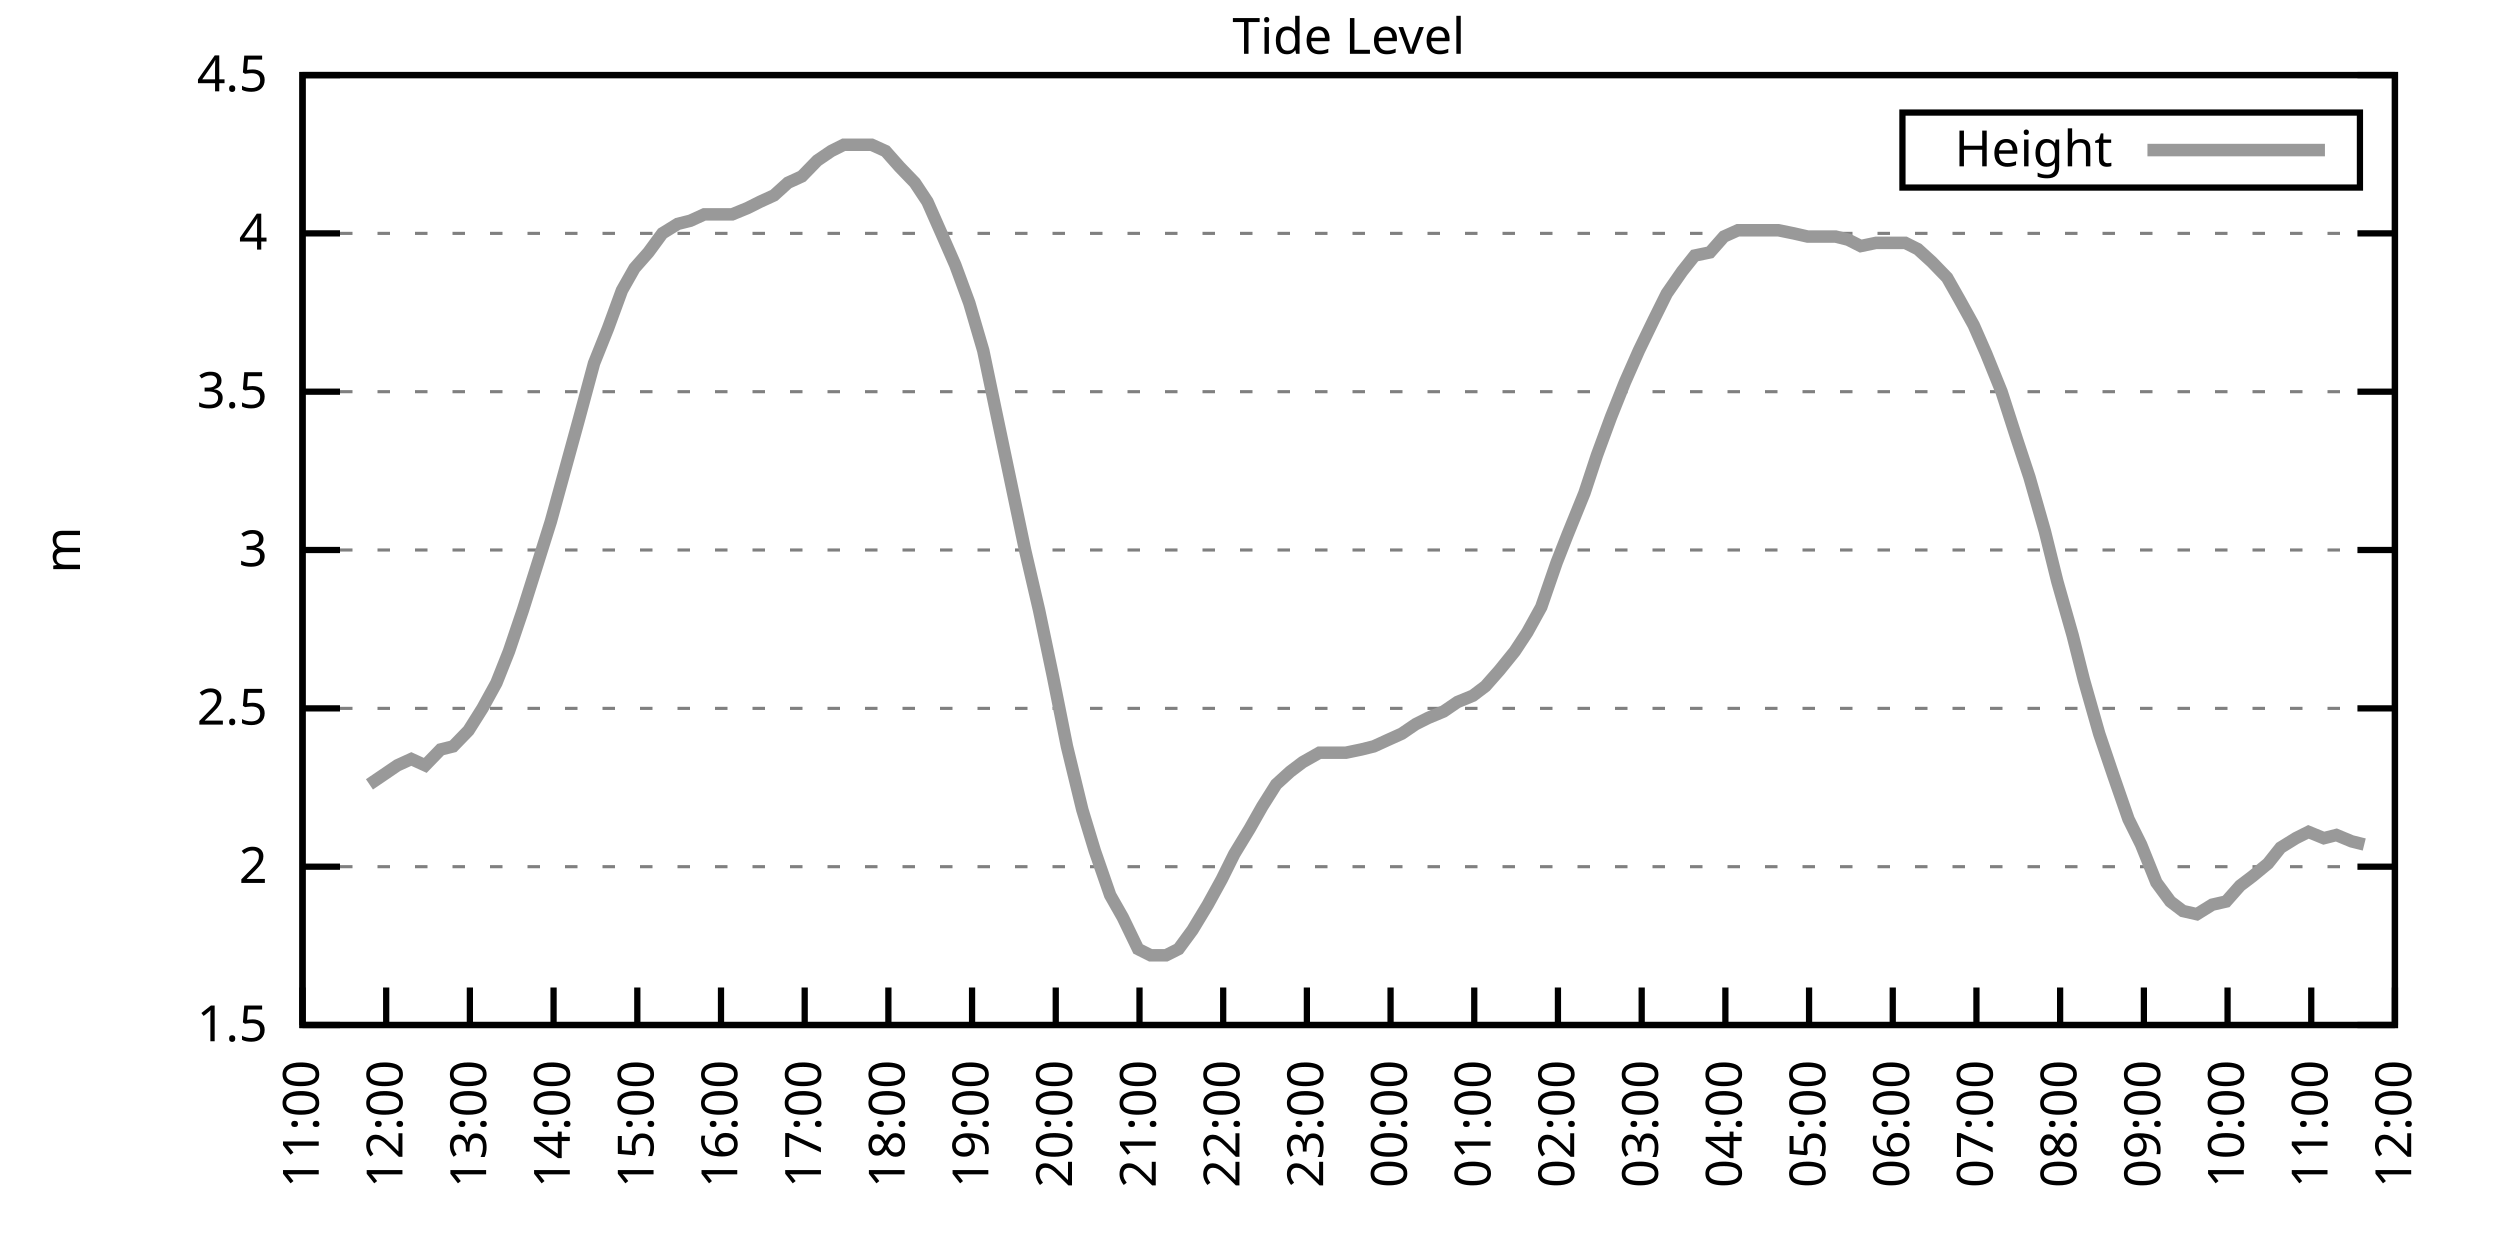
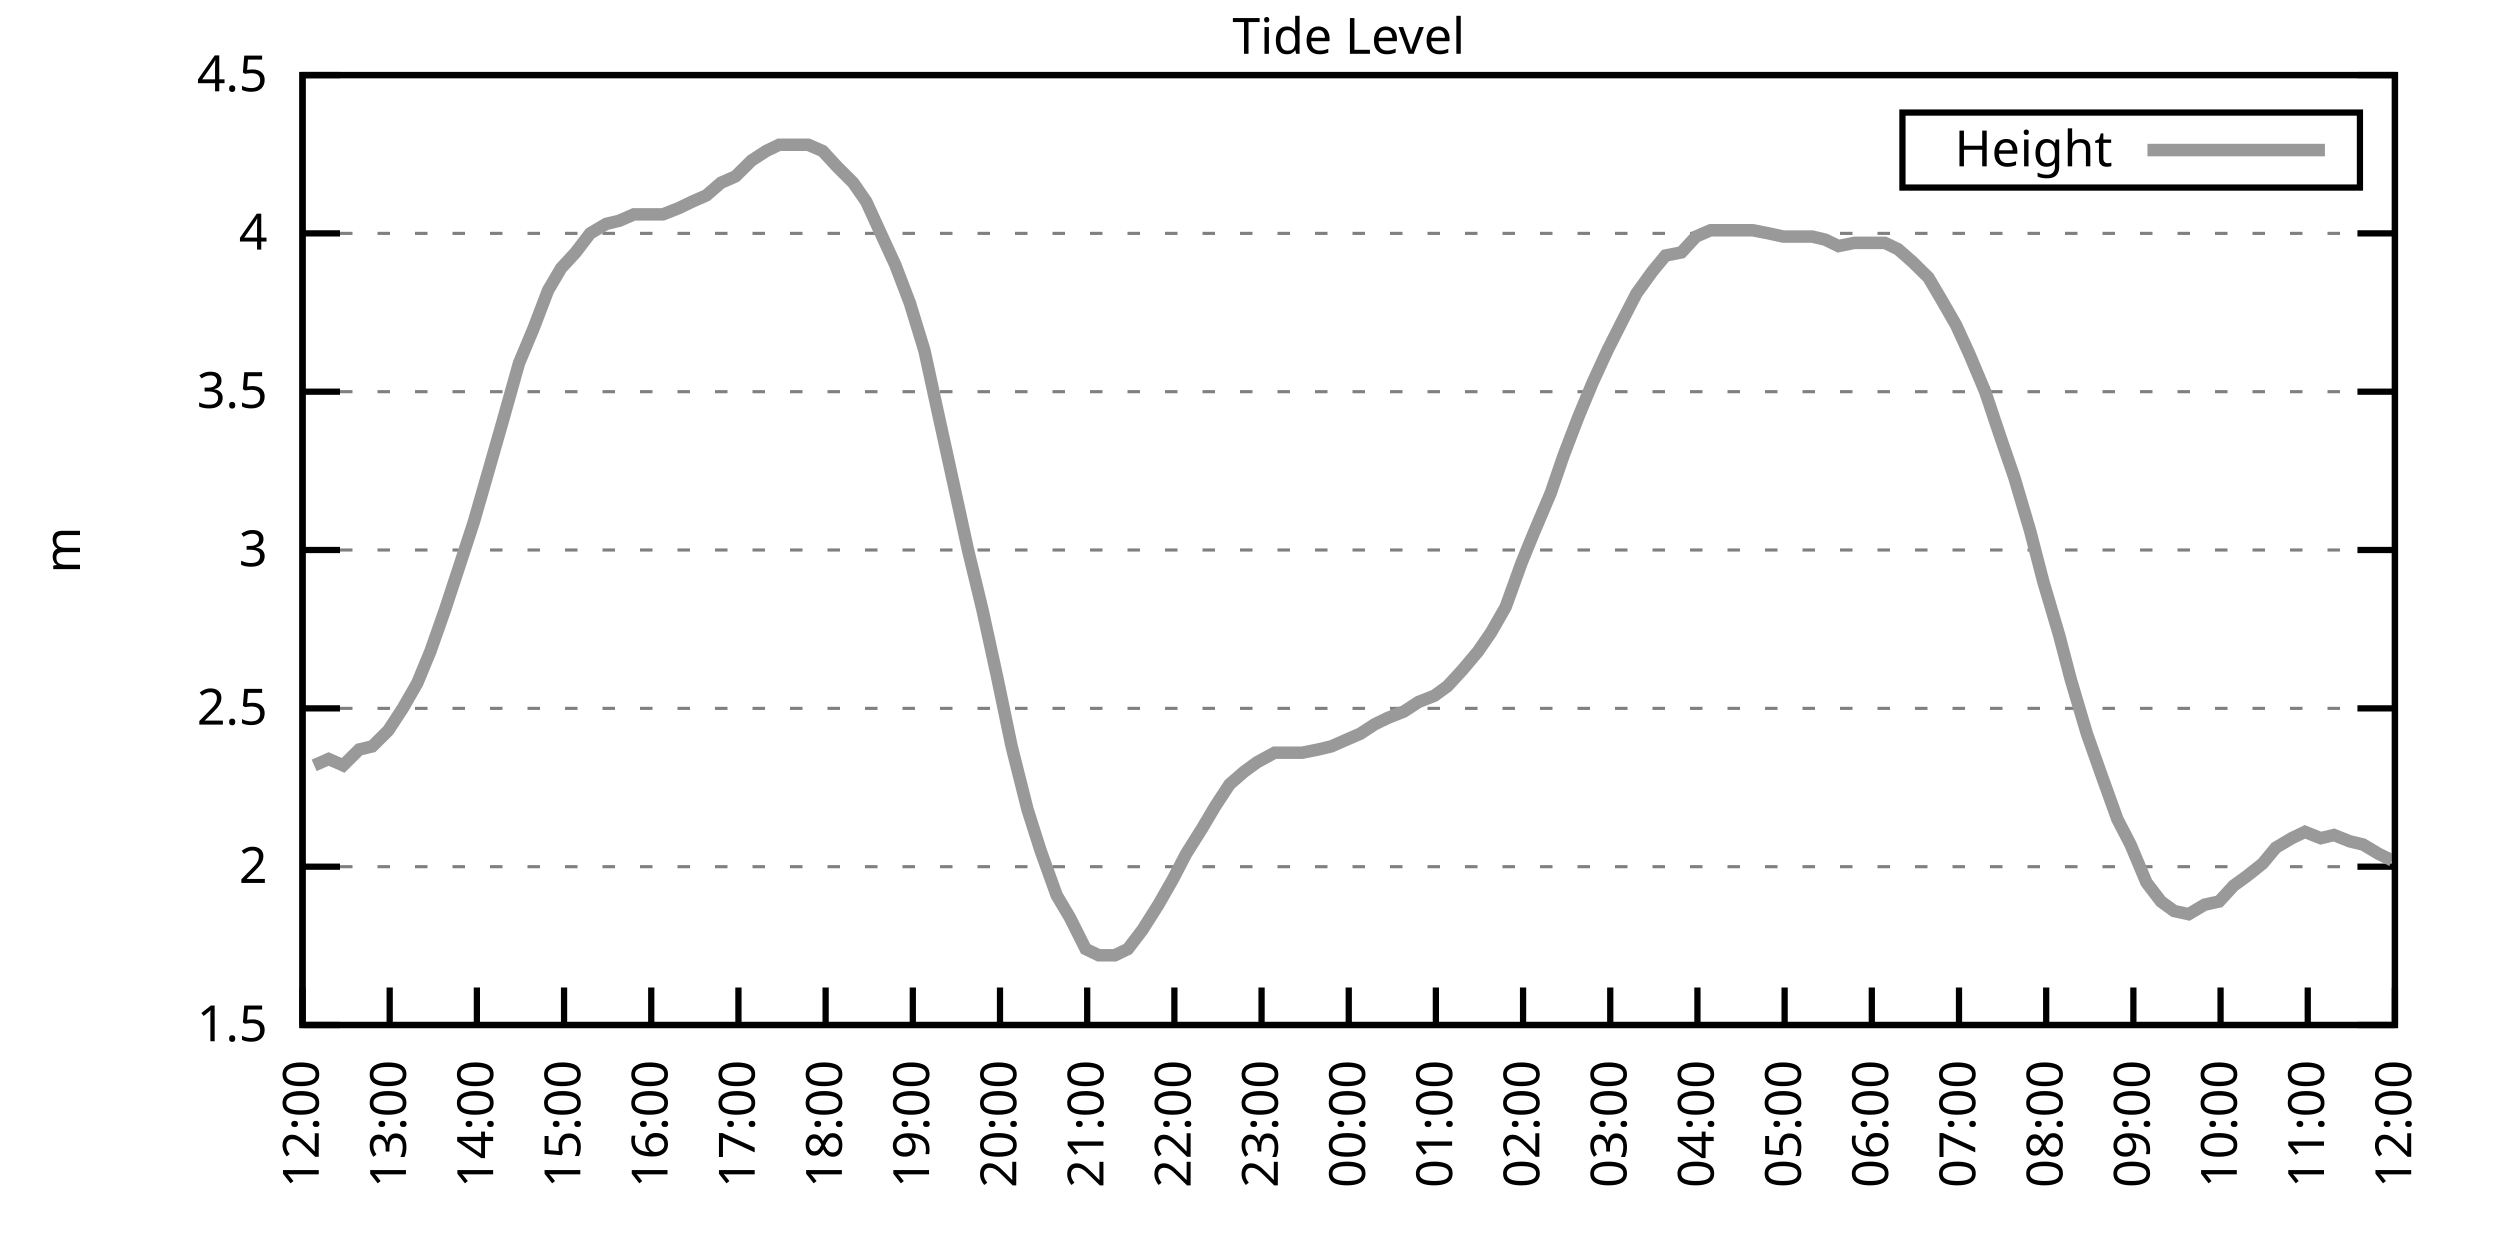
<svg xmlns="http://www.w3.org/2000/svg" xmlns:xlink="http://www.w3.org/1999/xlink" width="400" height="200" viewBox="0 0 400 200">
  <g id="gnuplot_canvas">
    <rect x="0" y="0" width="400" height="200" fill="none" />
    <defs>
      <circle id="gpDot" r="0.5" stroke-width="0.5" stroke="currentColor" />
      <path id="gpPt0" stroke-width="0.333" stroke="currentColor" d="M-1,0 h2 M0,-1 v2" />
      <path id="gpPt1" stroke-width="0.333" stroke="currentColor" d="M-1,-1 L1,1 M1,-1 L-1,1" />
      <path id="gpPt2" stroke-width="0.333" stroke="currentColor" d="M-1,0 L1,0 M0,-1 L0,1 M-1,-1 L1,1 M-1,1 L1,-1" />
      <rect id="gpPt3" stroke-width="0.333" stroke="currentColor" x="-1" y="-1" width="2" height="2" />
      <rect id="gpPt4" stroke-width="0.333" stroke="currentColor" fill="currentColor" x="-1" y="-1" width="2" height="2" />
      <circle id="gpPt5" stroke-width="0.333" stroke="currentColor" cx="0" cy="0" r="1" />
      <use xlink:href="#gpPt5" id="gpPt6" fill="currentColor" stroke="none" />
      <path id="gpPt7" stroke-width="0.333" stroke="currentColor" d="M0,-1.33 L-1.33,0.67 L1.33,0.67 z" />
      <use xlink:href="#gpPt7" id="gpPt8" fill="currentColor" stroke="none" />
      <use xlink:href="#gpPt7" id="gpPt9" stroke="currentColor" transform="rotate(180)" />
      <use xlink:href="#gpPt9" id="gpPt10" fill="currentColor" stroke="none" />
      <use xlink:href="#gpPt3" id="gpPt11" stroke="currentColor" transform="rotate(45)" />
      <use xlink:href="#gpPt11" id="gpPt12" fill="currentColor" stroke="none" />
      <path id="gpPt13" stroke-width="0.333" stroke="currentColor" d="M0,1.330 L1.265,0.411 L0.782,-1.067 L-0.782,-1.076 L-1.265,0.411 z" />
      <use xlink:href="#gpPt13" id="gpPt14" fill="currentColor" stroke="none" />
      <filter id="textbox" filterUnits="objectBoundingBox" x="0" y="0" height="1" width="1">
        <feFlood flood-color="white" flood-opacity="1" result="bgnd" />
        <feComposite in="SourceGraphic" in2="bgnd" operator="atop" />
      </filter>
      <filter id="greybox" filterUnits="objectBoundingBox" x="0" y="0" height="1" width="1">
        <feFlood flood-color="lightgrey" flood-opacity="1" result="grey" />
        <feComposite in="SourceGraphic" in2="grey" operator="atop" />
      </filter>
    </defs>
    <g fill="none" color="white" stroke="currentColor" stroke-width="1.00" stroke-linecap="butt" stroke-linejoin="miter">
</g>
    <g fill="none" color="black" stroke="currentColor" stroke-width="1.00" stroke-linecap="butt" stroke-linejoin="miter">
      <g stroke="none" shape-rendering="crispEdges">
        <polygon fill="rgb(255, 255, 255)" points="48.40,164.00 383.18,164.00 383.18,12.02 48.40,12.02 " />
      </g>
    </g>
    <g fill="none" color="black" stroke="currentColor" stroke-width="1.00" stroke-linecap="butt" stroke-linejoin="miter">
</g>
    <g fill="none" color="black" stroke="black" stroke-width="0.50" stroke-linecap="butt" stroke-linejoin="miter">
</g>
    <g fill="none" color="gray" stroke="currentColor" stroke-width="0.50" stroke-linecap="butt" stroke-linejoin="miter">
      <path stroke="gray" stroke-dasharray="2,4" class="gridline" d="M48.40,164.00 L383.19,164.00  " />
    </g>
    <g fill="none" color="gray" stroke="gray" stroke-width="1.00" stroke-linecap="butt" stroke-linejoin="miter">
</g>
    <g fill="none" color="black" stroke="currentColor" stroke-width="1.00" stroke-linecap="butt" stroke-linejoin="miter">
      <path stroke="black" d="M48.40,164.00 L54.40,164.00 M383.19,164.00 L377.19,164.00  " />
      <g transform="translate(42.80,166.60)" stroke="none" fill="black" font-family="Sans" font-size="8.00" text-anchor="end">
        <text>
          <tspan font-family="Sans"> 1.5</tspan>
        </text>
      </g>
    </g>
    <g fill="none" color="black" stroke="currentColor" stroke-width="1.00" stroke-linecap="butt" stroke-linejoin="miter">
</g>
    <g fill="none" color="black" stroke="black" stroke-width="0.50" stroke-linecap="butt" stroke-linejoin="miter">
</g>
    <g fill="none" color="gray" stroke="currentColor" stroke-width="0.50" stroke-linecap="butt" stroke-linejoin="miter">
      <path stroke="gray" stroke-dasharray="2,4" class="gridline" d="M48.40,138.67 L383.19,138.67  " />
    </g>
    <g fill="none" color="gray" stroke="gray" stroke-width="1.00" stroke-linecap="butt" stroke-linejoin="miter">
</g>
    <g fill="none" color="black" stroke="currentColor" stroke-width="1.00" stroke-linecap="butt" stroke-linejoin="miter">
      <path stroke="black" d="M48.40,138.67 L54.40,138.67 M383.19,138.67 L377.19,138.67  " />
      <g transform="translate(42.80,141.27)" stroke="none" fill="black" font-family="Sans" font-size="8.00" text-anchor="end">
        <text>
          <tspan font-family="Sans"> 2</tspan>
        </text>
      </g>
    </g>
    <g fill="none" color="black" stroke="currentColor" stroke-width="1.00" stroke-linecap="butt" stroke-linejoin="miter">
</g>
    <g fill="none" color="black" stroke="black" stroke-width="0.50" stroke-linecap="butt" stroke-linejoin="miter">
</g>
    <g fill="none" color="gray" stroke="currentColor" stroke-width="0.50" stroke-linecap="butt" stroke-linejoin="miter">
      <path stroke="gray" stroke-dasharray="2,4" class="gridline" d="M48.40,113.34 L383.19,113.34  " />
    </g>
    <g fill="none" color="gray" stroke="gray" stroke-width="1.00" stroke-linecap="butt" stroke-linejoin="miter">
</g>
    <g fill="none" color="black" stroke="currentColor" stroke-width="1.00" stroke-linecap="butt" stroke-linejoin="miter">
      <path stroke="black" d="M48.40,113.34 L54.40,113.34 M383.19,113.34 L377.19,113.34  " />
      <g transform="translate(42.80,115.94)" stroke="none" fill="black" font-family="Sans" font-size="8.00" text-anchor="end">
        <text>
          <tspan font-family="Sans"> 2.5</tspan>
        </text>
      </g>
    </g>
    <g fill="none" color="black" stroke="currentColor" stroke-width="1.00" stroke-linecap="butt" stroke-linejoin="miter">
</g>
    <g fill="none" color="black" stroke="black" stroke-width="0.50" stroke-linecap="butt" stroke-linejoin="miter">
</g>
    <g fill="none" color="gray" stroke="currentColor" stroke-width="0.50" stroke-linecap="butt" stroke-linejoin="miter">
      <path stroke="gray" stroke-dasharray="2,4" class="gridline" d="M48.40,88.00 L383.19,88.00  " />
    </g>
    <g fill="none" color="gray" stroke="gray" stroke-width="1.00" stroke-linecap="butt" stroke-linejoin="miter">
</g>
    <g fill="none" color="black" stroke="currentColor" stroke-width="1.00" stroke-linecap="butt" stroke-linejoin="miter">
      <path stroke="black" d="M48.40,88.00 L54.40,88.00 M383.19,88.00 L377.19,88.00  " />
      <g transform="translate(42.80,90.60)" stroke="none" fill="black" font-family="Sans" font-size="8.00" text-anchor="end">
        <text>
          <tspan font-family="Sans"> 3</tspan>
        </text>
      </g>
    </g>
    <g fill="none" color="black" stroke="currentColor" stroke-width="1.00" stroke-linecap="butt" stroke-linejoin="miter">
</g>
    <g fill="none" color="black" stroke="black" stroke-width="0.50" stroke-linecap="butt" stroke-linejoin="miter">
</g>
    <g fill="none" color="gray" stroke="currentColor" stroke-width="0.50" stroke-linecap="butt" stroke-linejoin="miter">
      <path stroke="gray" stroke-dasharray="2,4" class="gridline" d="M48.40,62.67 L383.19,62.67  " />
    </g>
    <g fill="none" color="gray" stroke="gray" stroke-width="1.00" stroke-linecap="butt" stroke-linejoin="miter">
</g>
    <g fill="none" color="black" stroke="currentColor" stroke-width="1.00" stroke-linecap="butt" stroke-linejoin="miter">
      <path stroke="black" d="M48.40,62.67 L54.40,62.67 M383.19,62.67 L377.19,62.67  " />
      <g transform="translate(42.80,65.27)" stroke="none" fill="black" font-family="Sans" font-size="8.00" text-anchor="end">
        <text>
          <tspan font-family="Sans"> 3.5</tspan>
        </text>
      </g>
    </g>
    <g fill="none" color="black" stroke="currentColor" stroke-width="1.00" stroke-linecap="butt" stroke-linejoin="miter">
</g>
    <g fill="none" color="black" stroke="black" stroke-width="0.50" stroke-linecap="butt" stroke-linejoin="miter">
</g>
    <g fill="none" color="gray" stroke="currentColor" stroke-width="0.50" stroke-linecap="butt" stroke-linejoin="miter">
      <path stroke="gray" stroke-dasharray="2,4" class="gridline" d="M48.40,37.34 L383.19,37.34  " />
    </g>
    <g fill="none" color="gray" stroke="gray" stroke-width="1.00" stroke-linecap="butt" stroke-linejoin="miter">
</g>
    <g fill="none" color="black" stroke="currentColor" stroke-width="1.00" stroke-linecap="butt" stroke-linejoin="miter">
      <path stroke="black" d="M48.40,37.34 L54.40,37.34 M383.19,37.34 L377.19,37.34  " />
      <g transform="translate(42.80,39.94)" stroke="none" fill="black" font-family="Sans" font-size="8.00" text-anchor="end">
        <text>
          <tspan font-family="Sans"> 4</tspan>
        </text>
      </g>
    </g>
    <g fill="none" color="black" stroke="currentColor" stroke-width="1.00" stroke-linecap="butt" stroke-linejoin="miter">
</g>
    <g fill="none" color="black" stroke="black" stroke-width="0.50" stroke-linecap="butt" stroke-linejoin="miter">
</g>
    <g fill="none" color="gray" stroke="currentColor" stroke-width="0.50" stroke-linecap="butt" stroke-linejoin="miter">
      <path stroke="gray" stroke-dasharray="2,4" class="gridline" d="M48.40,12.01 L383.19,12.01  " />
    </g>
    <g fill="none" color="gray" stroke="gray" stroke-width="1.00" stroke-linecap="butt" stroke-linejoin="miter">
</g>
    <g fill="none" color="black" stroke="currentColor" stroke-width="1.00" stroke-linecap="butt" stroke-linejoin="miter">
      <path stroke="black" d="M48.40,12.01 L54.40,12.01 M383.19,12.01 L377.19,12.01  " />
      <g transform="translate(42.80,14.61)" stroke="none" fill="black" font-family="Sans" font-size="8.00" text-anchor="end">
        <text>
          <tspan font-family="Sans"> 4.5</tspan>
        </text>
      </g>
    </g>
    <g fill="none" color="black" stroke="currentColor" stroke-width="1.00" stroke-linecap="butt" stroke-linejoin="miter">
      <path stroke="black" d="M48.40,164.00 L48.40,158.00  " />
      <g transform="translate(51.00,169.60) rotate(270.00)" stroke="none" fill="black" font-family="Sans" font-size="8.00" text-anchor="end">
        <text>
-           <tspan font-family="Sans">11:00</tspan>
-         </text>
-       </g>
-     </g>
-     <g fill="none" color="black" stroke="currentColor" stroke-width="1.00" stroke-linecap="butt" stroke-linejoin="miter">
-       <path stroke="black" d="M61.79,164.00 L61.79,158.00  " />
-       <g transform="translate(64.39,169.60) rotate(270.00)" stroke="none" fill="black" font-family="Sans" font-size="8.00" text-anchor="end">
-         <text>
          <tspan font-family="Sans">12:00</tspan>
        </text>
      </g>
    </g>
    <g fill="none" color="black" stroke="currentColor" stroke-width="1.00" stroke-linecap="butt" stroke-linejoin="miter">
-       <path stroke="black" d="M75.18,164.00 L75.18,158.00  " />
-       <g transform="translate(77.78,169.60) rotate(270.00)" stroke="none" fill="black" font-family="Sans" font-size="8.00" text-anchor="end">
+       <path stroke="black" d="M62.35,164.00 L62.35,158.00  " />
+       <g transform="translate(64.95,169.60) rotate(270.00)" stroke="none" fill="black" font-family="Sans" font-size="8.00" text-anchor="end">
        <text>
          <tspan font-family="Sans">13:00</tspan>
        </text>
      </g>
    </g>
    <g fill="none" color="black" stroke="currentColor" stroke-width="1.00" stroke-linecap="butt" stroke-linejoin="miter">
-       <path stroke="black" d="M88.57,164.00 L88.57,158.00  " />
-       <g transform="translate(91.17,169.60) rotate(270.00)" stroke="none" fill="black" font-family="Sans" font-size="8.00" text-anchor="end">
+       <path stroke="black" d="M76.30,164.00 L76.30,158.00  " />
+       <g transform="translate(78.90,169.60) rotate(270.00)" stroke="none" fill="black" font-family="Sans" font-size="8.00" text-anchor="end">
        <text>
          <tspan font-family="Sans">14:00</tspan>
        </text>
      </g>
    </g>
    <g fill="none" color="black" stroke="currentColor" stroke-width="1.00" stroke-linecap="butt" stroke-linejoin="miter">
-       <path stroke="black" d="M101.97,164.00 L101.97,158.00  " />
-       <g transform="translate(104.57,169.60) rotate(270.00)" stroke="none" fill="black" font-family="Sans" font-size="8.00" text-anchor="end">
+       <path stroke="black" d="M90.25,164.00 L90.25,158.00  " />
+       <g transform="translate(92.85,169.60) rotate(270.00)" stroke="none" fill="black" font-family="Sans" font-size="8.00" text-anchor="end">
        <text>
          <tspan font-family="Sans">15:00</tspan>
        </text>
      </g>
    </g>
    <g fill="none" color="black" stroke="currentColor" stroke-width="1.00" stroke-linecap="butt" stroke-linejoin="miter">
-       <path stroke="black" d="M115.36,164.00 L115.36,158.00  " />
-       <g transform="translate(117.96,169.60) rotate(270.00)" stroke="none" fill="black" font-family="Sans" font-size="8.00" text-anchor="end">
+       <path stroke="black" d="M104.20,164.00 L104.20,158.00  " />
+       <g transform="translate(106.80,169.60) rotate(270.00)" stroke="none" fill="black" font-family="Sans" font-size="8.00" text-anchor="end">
        <text>
          <tspan font-family="Sans">16:00</tspan>
        </text>
      </g>
    </g>
    <g fill="none" color="black" stroke="currentColor" stroke-width="1.00" stroke-linecap="butt" stroke-linejoin="miter">
-       <path stroke="black" d="M128.75,164.00 L128.75,158.00  " />
-       <g transform="translate(131.35,169.60) rotate(270.00)" stroke="none" fill="black" font-family="Sans" font-size="8.00" text-anchor="end">
+       <path stroke="black" d="M118.15,164.00 L118.15,158.00  " />
+       <g transform="translate(120.75,169.60) rotate(270.00)" stroke="none" fill="black" font-family="Sans" font-size="8.00" text-anchor="end">
        <text>
          <tspan font-family="Sans">17:00</tspan>
        </text>
      </g>
    </g>
    <g fill="none" color="black" stroke="currentColor" stroke-width="1.00" stroke-linecap="butt" stroke-linejoin="miter">
-       <path stroke="black" d="M142.14,164.00 L142.14,158.00  " />
-       <g transform="translate(144.74,169.60) rotate(270.00)" stroke="none" fill="black" font-family="Sans" font-size="8.00" text-anchor="end">
+       <path stroke="black" d="M132.10,164.00 L132.10,158.00  " />
+       <g transform="translate(134.70,169.60) rotate(270.00)" stroke="none" fill="black" font-family="Sans" font-size="8.00" text-anchor="end">
        <text>
          <tspan font-family="Sans">18:00</tspan>
        </text>
      </g>
    </g>
    <g fill="none" color="black" stroke="currentColor" stroke-width="1.00" stroke-linecap="butt" stroke-linejoin="miter">
-       <path stroke="black" d="M155.53,164.00 L155.53,158.00  " />
-       <g transform="translate(158.13,169.60) rotate(270.00)" stroke="none" fill="black" font-family="Sans" font-size="8.00" text-anchor="end">
+       <path stroke="black" d="M146.05,164.00 L146.05,158.00  " />
+       <g transform="translate(148.65,169.60) rotate(270.00)" stroke="none" fill="black" font-family="Sans" font-size="8.00" text-anchor="end">
        <text>
          <tspan font-family="Sans">19:00</tspan>
        </text>
      </g>
    </g>
    <g fill="none" color="black" stroke="currentColor" stroke-width="1.00" stroke-linecap="butt" stroke-linejoin="miter">
-       <path stroke="black" d="M168.92,164.00 L168.92,158.00  " />
-       <g transform="translate(171.52,169.60) rotate(270.00)" stroke="none" fill="black" font-family="Sans" font-size="8.00" text-anchor="end">
+       <path stroke="black" d="M160.00,164.00 L160.00,158.00  " />
+       <g transform="translate(162.60,169.60) rotate(270.00)" stroke="none" fill="black" font-family="Sans" font-size="8.00" text-anchor="end">
        <text>
          <tspan font-family="Sans">20:00</tspan>
        </text>
      </g>
    </g>
    <g fill="none" color="black" stroke="currentColor" stroke-width="1.00" stroke-linecap="butt" stroke-linejoin="miter">
-       <path stroke="black" d="M182.32,164.00 L182.32,158.00  " />
-       <g transform="translate(184.92,169.60) rotate(270.00)" stroke="none" fill="black" font-family="Sans" font-size="8.00" text-anchor="end">
+       <path stroke="black" d="M173.95,164.00 L173.95,158.00  " />
+       <g transform="translate(176.55,169.60) rotate(270.00)" stroke="none" fill="black" font-family="Sans" font-size="8.00" text-anchor="end">
        <text>
          <tspan font-family="Sans">21:00</tspan>
        </text>
      </g>
    </g>
    <g fill="none" color="black" stroke="currentColor" stroke-width="1.00" stroke-linecap="butt" stroke-linejoin="miter">
-       <path stroke="black" d="M195.71,164.00 L195.71,158.00  " />
-       <g transform="translate(198.31,169.60) rotate(270.00)" stroke="none" fill="black" font-family="Sans" font-size="8.00" text-anchor="end">
+       <path stroke="black" d="M187.90,164.00 L187.90,158.00  " />
+       <g transform="translate(190.50,169.60) rotate(270.00)" stroke="none" fill="black" font-family="Sans" font-size="8.00" text-anchor="end">
        <text>
          <tspan font-family="Sans">22:00</tspan>
        </text>
      </g>
    </g>
    <g fill="none" color="black" stroke="currentColor" stroke-width="1.00" stroke-linecap="butt" stroke-linejoin="miter">
-       <path stroke="black" d="M209.10,164.00 L209.10,158.00  " />
-       <g transform="translate(211.70,169.60) rotate(270.00)" stroke="none" fill="black" font-family="Sans" font-size="8.00" text-anchor="end">
+       <path stroke="black" d="M201.85,164.00 L201.85,158.00  " />
+       <g transform="translate(204.45,169.60) rotate(270.00)" stroke="none" fill="black" font-family="Sans" font-size="8.00" text-anchor="end">
        <text>
          <tspan font-family="Sans">23:00</tspan>
        </text>
      </g>
    </g>
    <g fill="none" color="black" stroke="currentColor" stroke-width="1.00" stroke-linecap="butt" stroke-linejoin="miter">
-       <path stroke="black" d="M222.49,164.00 L222.49,158.00  " />
-       <g transform="translate(225.09,169.60) rotate(270.00)" stroke="none" fill="black" font-family="Sans" font-size="8.00" text-anchor="end">
+       <path stroke="black" d="M215.80,164.00 L215.80,158.00  " />
+       <g transform="translate(218.40,169.60) rotate(270.00)" stroke="none" fill="black" font-family="Sans" font-size="8.00" text-anchor="end">
        <text>
          <tspan font-family="Sans">00:00</tspan>
        </text>
      </g>
    </g>
    <g fill="none" color="black" stroke="currentColor" stroke-width="1.00" stroke-linecap="butt" stroke-linejoin="miter">
-       <path stroke="black" d="M235.88,164.00 L235.88,158.00  " />
-       <g transform="translate(238.48,169.60) rotate(270.00)" stroke="none" fill="black" font-family="Sans" font-size="8.00" text-anchor="end">
+       <path stroke="black" d="M229.74,164.00 L229.74,158.00  " />
+       <g transform="translate(232.34,169.60) rotate(270.00)" stroke="none" fill="black" font-family="Sans" font-size="8.00" text-anchor="end">
        <text>
          <tspan font-family="Sans">01:00</tspan>
        </text>
      </g>
    </g>
    <g fill="none" color="black" stroke="currentColor" stroke-width="1.00" stroke-linecap="butt" stroke-linejoin="miter">
-       <path stroke="black" d="M249.27,164.00 L249.27,158.00  " />
-       <g transform="translate(251.87,169.60) rotate(270.00)" stroke="none" fill="black" font-family="Sans" font-size="8.00" text-anchor="end">
+       <path stroke="black" d="M243.69,164.00 L243.69,158.00  " />
+       <g transform="translate(246.29,169.60) rotate(270.00)" stroke="none" fill="black" font-family="Sans" font-size="8.00" text-anchor="end">
        <text>
          <tspan font-family="Sans">02:00</tspan>
        </text>
      </g>
    </g>
    <g fill="none" color="black" stroke="currentColor" stroke-width="1.00" stroke-linecap="butt" stroke-linejoin="miter">
-       <path stroke="black" d="M262.67,164.00 L262.67,158.00  " />
-       <g transform="translate(265.27,169.60) rotate(270.00)" stroke="none" fill="black" font-family="Sans" font-size="8.00" text-anchor="end">
+       <path stroke="black" d="M257.64,164.00 L257.64,158.00  " />
+       <g transform="translate(260.24,169.60) rotate(270.00)" stroke="none" fill="black" font-family="Sans" font-size="8.00" text-anchor="end">
        <text>
          <tspan font-family="Sans">03:00</tspan>
        </text>
      </g>
    </g>
    <g fill="none" color="black" stroke="currentColor" stroke-width="1.00" stroke-linecap="butt" stroke-linejoin="miter">
-       <path stroke="black" d="M276.06,164.00 L276.06,158.00  " />
-       <g transform="translate(278.66,169.60) rotate(270.00)" stroke="none" fill="black" font-family="Sans" font-size="8.00" text-anchor="end">
+       <path stroke="black" d="M271.59,164.00 L271.59,158.00  " />
+       <g transform="translate(274.19,169.60) rotate(270.00)" stroke="none" fill="black" font-family="Sans" font-size="8.00" text-anchor="end">
        <text>
          <tspan font-family="Sans">04:00</tspan>
        </text>
      </g>
    </g>
    <g fill="none" color="black" stroke="currentColor" stroke-width="1.00" stroke-linecap="butt" stroke-linejoin="miter">
-       <path stroke="black" d="M289.45,164.00 L289.45,158.00  " />
-       <g transform="translate(292.05,169.60) rotate(270.00)" stroke="none" fill="black" font-family="Sans" font-size="8.00" text-anchor="end">
+       <path stroke="black" d="M285.54,164.00 L285.54,158.00  " />
+       <g transform="translate(288.14,169.60) rotate(270.00)" stroke="none" fill="black" font-family="Sans" font-size="8.00" text-anchor="end">
        <text>
          <tspan font-family="Sans">05:00</tspan>
        </text>
      </g>
    </g>
    <g fill="none" color="black" stroke="currentColor" stroke-width="1.00" stroke-linecap="butt" stroke-linejoin="miter">
-       <path stroke="black" d="M302.84,164.00 L302.84,158.00  " />
-       <g transform="translate(305.44,169.60) rotate(270.00)" stroke="none" fill="black" font-family="Sans" font-size="8.00" text-anchor="end">
+       <path stroke="black" d="M299.49,164.00 L299.49,158.00  " />
+       <g transform="translate(302.09,169.60) rotate(270.00)" stroke="none" fill="black" font-family="Sans" font-size="8.00" text-anchor="end">
        <text>
          <tspan font-family="Sans">06:00</tspan>
        </text>
      </g>
    </g>
    <g fill="none" color="black" stroke="currentColor" stroke-width="1.00" stroke-linecap="butt" stroke-linejoin="miter">
-       <path stroke="black" d="M316.23,164.00 L316.23,158.00  " />
-       <g transform="translate(318.83,169.60) rotate(270.00)" stroke="none" fill="black" font-family="Sans" font-size="8.00" text-anchor="end">
+       <path stroke="black" d="M313.44,164.00 L313.44,158.00  " />
+       <g transform="translate(316.04,169.60) rotate(270.00)" stroke="none" fill="black" font-family="Sans" font-size="8.00" text-anchor="end">
        <text>
          <tspan font-family="Sans">07:00</tspan>
        </text>
      </g>
    </g>
    <g fill="none" color="black" stroke="currentColor" stroke-width="1.00" stroke-linecap="butt" stroke-linejoin="miter">
-       <path stroke="black" d="M329.62,164.00 L329.62,158.00  " />
-       <g transform="translate(332.22,169.60) rotate(270.00)" stroke="none" fill="black" font-family="Sans" font-size="8.00" text-anchor="end">
+       <path stroke="black" d="M327.39,164.00 L327.39,158.00  " />
+       <g transform="translate(329.99,169.60) rotate(270.00)" stroke="none" fill="black" font-family="Sans" font-size="8.00" text-anchor="end">
        <text>
          <tspan font-family="Sans">08:00</tspan>
        </text>
      </g>
    </g>
    <g fill="none" color="black" stroke="currentColor" stroke-width="1.00" stroke-linecap="butt" stroke-linejoin="miter">
-       <path stroke="black" d="M343.02,164.00 L343.02,158.00  " />
-       <g transform="translate(345.62,169.60) rotate(270.00)" stroke="none" fill="black" font-family="Sans" font-size="8.00" text-anchor="end">
+       <path stroke="black" d="M341.34,164.00 L341.34,158.00  " />
+       <g transform="translate(343.94,169.60) rotate(270.00)" stroke="none" fill="black" font-family="Sans" font-size="8.00" text-anchor="end">
        <text>
          <tspan font-family="Sans">09:00</tspan>
        </text>
      </g>
    </g>
    <g fill="none" color="black" stroke="currentColor" stroke-width="1.00" stroke-linecap="butt" stroke-linejoin="miter">
-       <path stroke="black" d="M356.41,164.00 L356.41,158.00  " />
-       <g transform="translate(359.01,169.60) rotate(270.00)" stroke="none" fill="black" font-family="Sans" font-size="8.00" text-anchor="end">
+       <path stroke="black" d="M355.29,164.00 L355.29,158.00  " />
+       <g transform="translate(357.89,169.60) rotate(270.00)" stroke="none" fill="black" font-family="Sans" font-size="8.00" text-anchor="end">
        <text>
          <tspan font-family="Sans">10:00</tspan>
        </text>
      </g>
    </g>
    <g fill="none" color="black" stroke="currentColor" stroke-width="1.00" stroke-linecap="butt" stroke-linejoin="miter">
-       <path stroke="black" d="M369.80,164.00 L369.80,158.00  " />
-       <g transform="translate(372.40,169.60) rotate(270.00)" stroke="none" fill="black" font-family="Sans" font-size="8.00" text-anchor="end">
+       <path stroke="black" d="M369.24,164.00 L369.24,158.00  " />
+       <g transform="translate(371.84,169.60) rotate(270.00)" stroke="none" fill="black" font-family="Sans" font-size="8.00" text-anchor="end">
        <text>
          <tspan font-family="Sans">11:00</tspan>
        </text>
      </g>
    </g>
    <g fill="none" color="black" stroke="currentColor" stroke-width="1.00" stroke-linecap="butt" stroke-linejoin="miter">
      <path stroke="black" d="M383.19,164.00 L383.19,158.00  " />
      <g transform="translate(385.79,169.60) rotate(270.00)" stroke="none" fill="black" font-family="Sans" font-size="8.00" text-anchor="end">
        <text>
          <tspan font-family="Sans">12:00</tspan>
        </text>
      </g>
    </g>
    <g fill="none" color="black" stroke="currentColor" stroke-width="1.00" stroke-linecap="butt" stroke-linejoin="miter">
</g>
    <g fill="none" color="black" stroke="currentColor" stroke-width="1.00" stroke-linecap="butt" stroke-linejoin="miter">
      <path stroke="black" d="M48.40,12.01 L48.40,164.00 L383.19,164.00 L383.19,12.01 L48.40,12.01 Z  " />
    </g>
    <g fill="none" color="black" stroke="currentColor" stroke-width="1.00" stroke-linecap="butt" stroke-linejoin="miter">
</g>
    <g fill="none" color="black" stroke="currentColor" stroke-width="1.00" stroke-linecap="butt" stroke-linejoin="miter">
      <path stroke="black" d="M304.39,30.01 L304.39,18.01 L377.59,18.01 L377.59,30.01 L304.39,30.01 Z  " />
    </g>
    <g id="Tide_level_plot_1">
      <g fill="none" color="white" stroke="black" stroke-width="2.00" stroke-linecap="butt" stroke-linejoin="miter">
</g>
      <g fill="none" color="black" stroke="currentColor" stroke-width="2.00" stroke-linecap="butt" stroke-linejoin="miter">
        <g transform="translate(337.99,26.61)" stroke="none" fill="black" font-family="Sans" font-size="8.00" text-anchor="end">
          <text>
            <tspan font-family="Sans">Height</tspan>
          </text>
        </g>
      </g>
      <g fill="none" color="black" stroke="currentColor" stroke-width="2.00" stroke-linecap="butt" stroke-linejoin="miter">
-         <path stroke="rgb(153, 153, 153)" d="M343.59,24.01 L371.99,24.01 M59.11,125.50 L61.35,123.98 L63.58,122.46 L65.81,121.44 L68.04,122.46 L70.50,119.92   L72.50,119.42 L74.96,116.88 L77.19,113.34 L79.42,109.28 L81.43,104.22 L83.66,97.63 L85.90,90.54 L88.13,83.45   L90.36,75.34 L92.59,67.23 L95.05,58.11 L97.28,52.54 L99.51,46.46 L101.52,42.91 L103.75,40.38 L105.98,37.34   L108.44,35.82 L110.45,35.32 L112.68,34.30 L115.13,34.30 L117.14,34.30 L119.60,33.29 L121.61,32.28 L123.84,31.26   L126.07,29.24 L128.30,28.22 L130.76,25.69 L132.99,24.17 L135.00,23.16 L137.45,23.16 L139.46,23.16 L141.69,24.17   L143.93,26.70 L146.38,29.24 L148.39,32.28 L150.85,37.85 L152.85,42.41 L155.09,48.49 L157.32,56.09 L159.33,65.71   L161.78,77.37 L164.01,88.00 L166.25,97.63 L168.48,108.27 L170.71,119.42 L173.17,129.55 L175.17,136.14 L177.63,143.23   L179.64,146.77 L182.09,151.84 L184.10,152.85 L186.56,152.85 L188.57,151.84 L190.80,148.80 L193.25,144.75 L195.48,140.69   L197.49,136.64 L199.95,132.59 L201.96,129.04 L204.19,125.50 L206.42,123.47 L208.43,121.95 L211.11,120.43 L213.12,120.43   L215.35,120.43 L217.80,119.92 L219.81,119.42 L222.04,118.40 L224.28,117.39 L226.51,115.87 L228.52,114.86 L230.97,113.84   L233.20,112.32 L235.66,111.31 L237.67,109.79 L239.90,107.26 L242.36,104.22 L244.36,101.18 L246.60,97.12 L249.05,90.03   L250.84,85.47 L253.51,78.89 L255.52,72.81 L257.76,66.73 L259.99,61.15 L262.22,56.09 L264.67,51.02 L266.68,46.97   L269.14,43.42 L271.15,40.89 L273.60,40.38 L275.83,37.85 L278.07,36.84 L280.30,36.84 L282.31,36.84 L284.54,36.84   L286.99,37.34 L289.23,37.85 L291.23,37.85 L293.69,37.85 L295.70,38.35 L297.71,39.37 L300.16,38.86 L302.62,38.86   L304.85,38.86 L306.86,39.87 L309.09,41.90 L311.54,44.43 L313.55,47.98 L315.79,52.03 L317.79,56.59 L320.25,62.67   L322.70,70.27 L324.71,76.35 L327.17,84.97 L329.18,93.07 L331.63,101.68 L333.42,108.78 L335.87,117.39 L338.10,123.98   L340.56,131.07 L342.57,135.12 L345.02,141.20 L347.26,144.24 L349.26,145.76 L351.50,146.27 L353.95,144.75 L356.18,144.24   L358.42,141.71 L360.42,140.19 L362.88,138.16 L364.89,135.63 L367.34,134.11 L369.35,133.10 L371.81,134.11 L373.82,133.60   L376.27,134.62 L378.28,135.12  " />
+         <path stroke="rgb(153, 153, 153)" d="M343.59,24.01 L371.99,24.01 M50.26,122.46 L52.58,121.44 L54.91,122.46 L57.47,119.92 L59.56,119.42 L62.12,116.88   L64.44,113.34 L66.77,109.28 L68.86,104.22 L71.18,97.63 L73.51,90.54 L75.83,83.45 L78.16,75.34 L80.48,67.23   L83.04,58.11 L85.37,52.54 L87.69,46.46 L89.78,42.91 L92.11,40.38 L94.43,37.34 L96.99,35.82 L99.08,35.32   L101.41,34.30 L103.97,34.30 L106.06,34.30 L108.62,33.29 L110.71,32.28 L113.03,31.26 L115.36,29.24 L117.68,28.22   L120.24,25.69 L122.57,24.17 L124.66,23.16 L127.22,23.16 L129.31,23.16 L131.63,24.17 L133.96,26.70 L136.51,29.24   L138.61,32.28 L141.16,37.85 L143.26,42.41 L145.58,48.49 L147.91,56.09 L150.00,65.71 L152.56,77.37 L154.88,88.00   L157.21,97.63 L159.53,108.27 L161.86,119.42 L164.41,129.55 L166.51,136.14 L169.06,143.23 L171.16,146.77 L173.71,151.84   L175.81,152.85 L178.36,152.85 L180.46,151.84 L182.78,148.80 L185.34,144.75 L187.66,140.69 L189.76,136.64 L192.31,132.59   L194.41,129.04 L196.73,125.50 L199.06,123.47 L201.15,121.95 L203.94,120.43 L206.03,120.43 L208.36,120.43 L210.91,119.92   L213.01,119.42 L215.33,118.40 L217.65,117.39 L219.98,115.87 L222.07,114.86 L224.63,113.84 L226.95,112.32 L229.51,111.31   L231.60,109.79 L233.93,107.26 L236.49,104.22 L238.58,101.18 L240.90,97.12 L243.46,90.03 L245.32,85.47 L248.11,78.89   L250.20,72.81 L252.53,66.73 L254.85,61.15 L257.18,56.09 L259.74,51.02 L261.83,46.97 L264.39,43.42 L266.48,40.89   L269.04,40.38 L271.36,37.85 L273.69,36.84 L276.01,36.84 L278.10,36.84 L280.43,36.84 L282.99,37.34 L285.31,37.85   L287.40,37.85 L289.96,37.85 L292.05,38.35 L294.15,39.37 L296.70,38.86 L299.26,38.86 L301.58,38.86 L303.68,39.87   L306.00,41.90 L308.56,44.43 L310.65,47.98 L312.98,52.03 L315.07,56.59 L317.63,62.67 L320.18,70.27 L322.28,76.35   L324.83,84.97 L326.93,93.07 L329.48,101.68 L331.34,108.78 L333.90,117.39 L336.23,123.98 L338.78,131.07 L340.88,135.12   L343.43,141.20 L345.76,144.24 L347.85,145.76 L350.18,146.27 L352.73,144.75 L355.06,144.24 L357.38,141.71 L359.48,140.19   L362.03,138.16 L364.13,135.63 L366.68,134.11 L368.78,133.10 L371.33,134.11 L373.43,133.60 L375.98,134.62 L378.08,135.12   L380.63,136.64 L382.73,137.66  " />
      </g>
    </g>
    <g fill="none" color="black" stroke="currentColor" stroke-width="2.00" stroke-linecap="butt" stroke-linejoin="miter">
</g>
    <g fill="none" color="black" stroke="black" stroke-width="1.00" stroke-linecap="butt" stroke-linejoin="miter">
</g>
    <g fill="none" color="black" stroke="currentColor" stroke-width="1.00" stroke-linecap="butt" stroke-linejoin="miter">
      <path stroke="black" d="M48.40,12.01 L48.40,164.00 L383.19,164.00 L383.19,12.01 L48.40,12.01 Z  " />
      <g transform="translate(12.80,88.01) rotate(270.00)" stroke="none" fill="black" font-family="Sans" font-size="8.00" text-anchor="middle">
        <text>
          <tspan font-family="Sans">m</tspan>
        </text>
      </g>
    </g>
    <g fill="none" color="black" stroke="currentColor" stroke-width="1.00" stroke-linecap="butt" stroke-linejoin="miter">
</g>
    <g fill="none" color="black" stroke="currentColor" stroke-width="1.00" stroke-linecap="butt" stroke-linejoin="miter">
      <g transform="translate(215.79,8.61)" stroke="none" fill="black" font-family="Sans" font-size="8.00" text-anchor="middle">
        <text>
          <tspan font-family="Sans">Tide Level</tspan>
        </text>
      </g>
    </g>
    <g fill="none" color="black" stroke="currentColor" stroke-width="1.00" stroke-linecap="butt" stroke-linejoin="miter">
</g>
  </g>
</svg>
